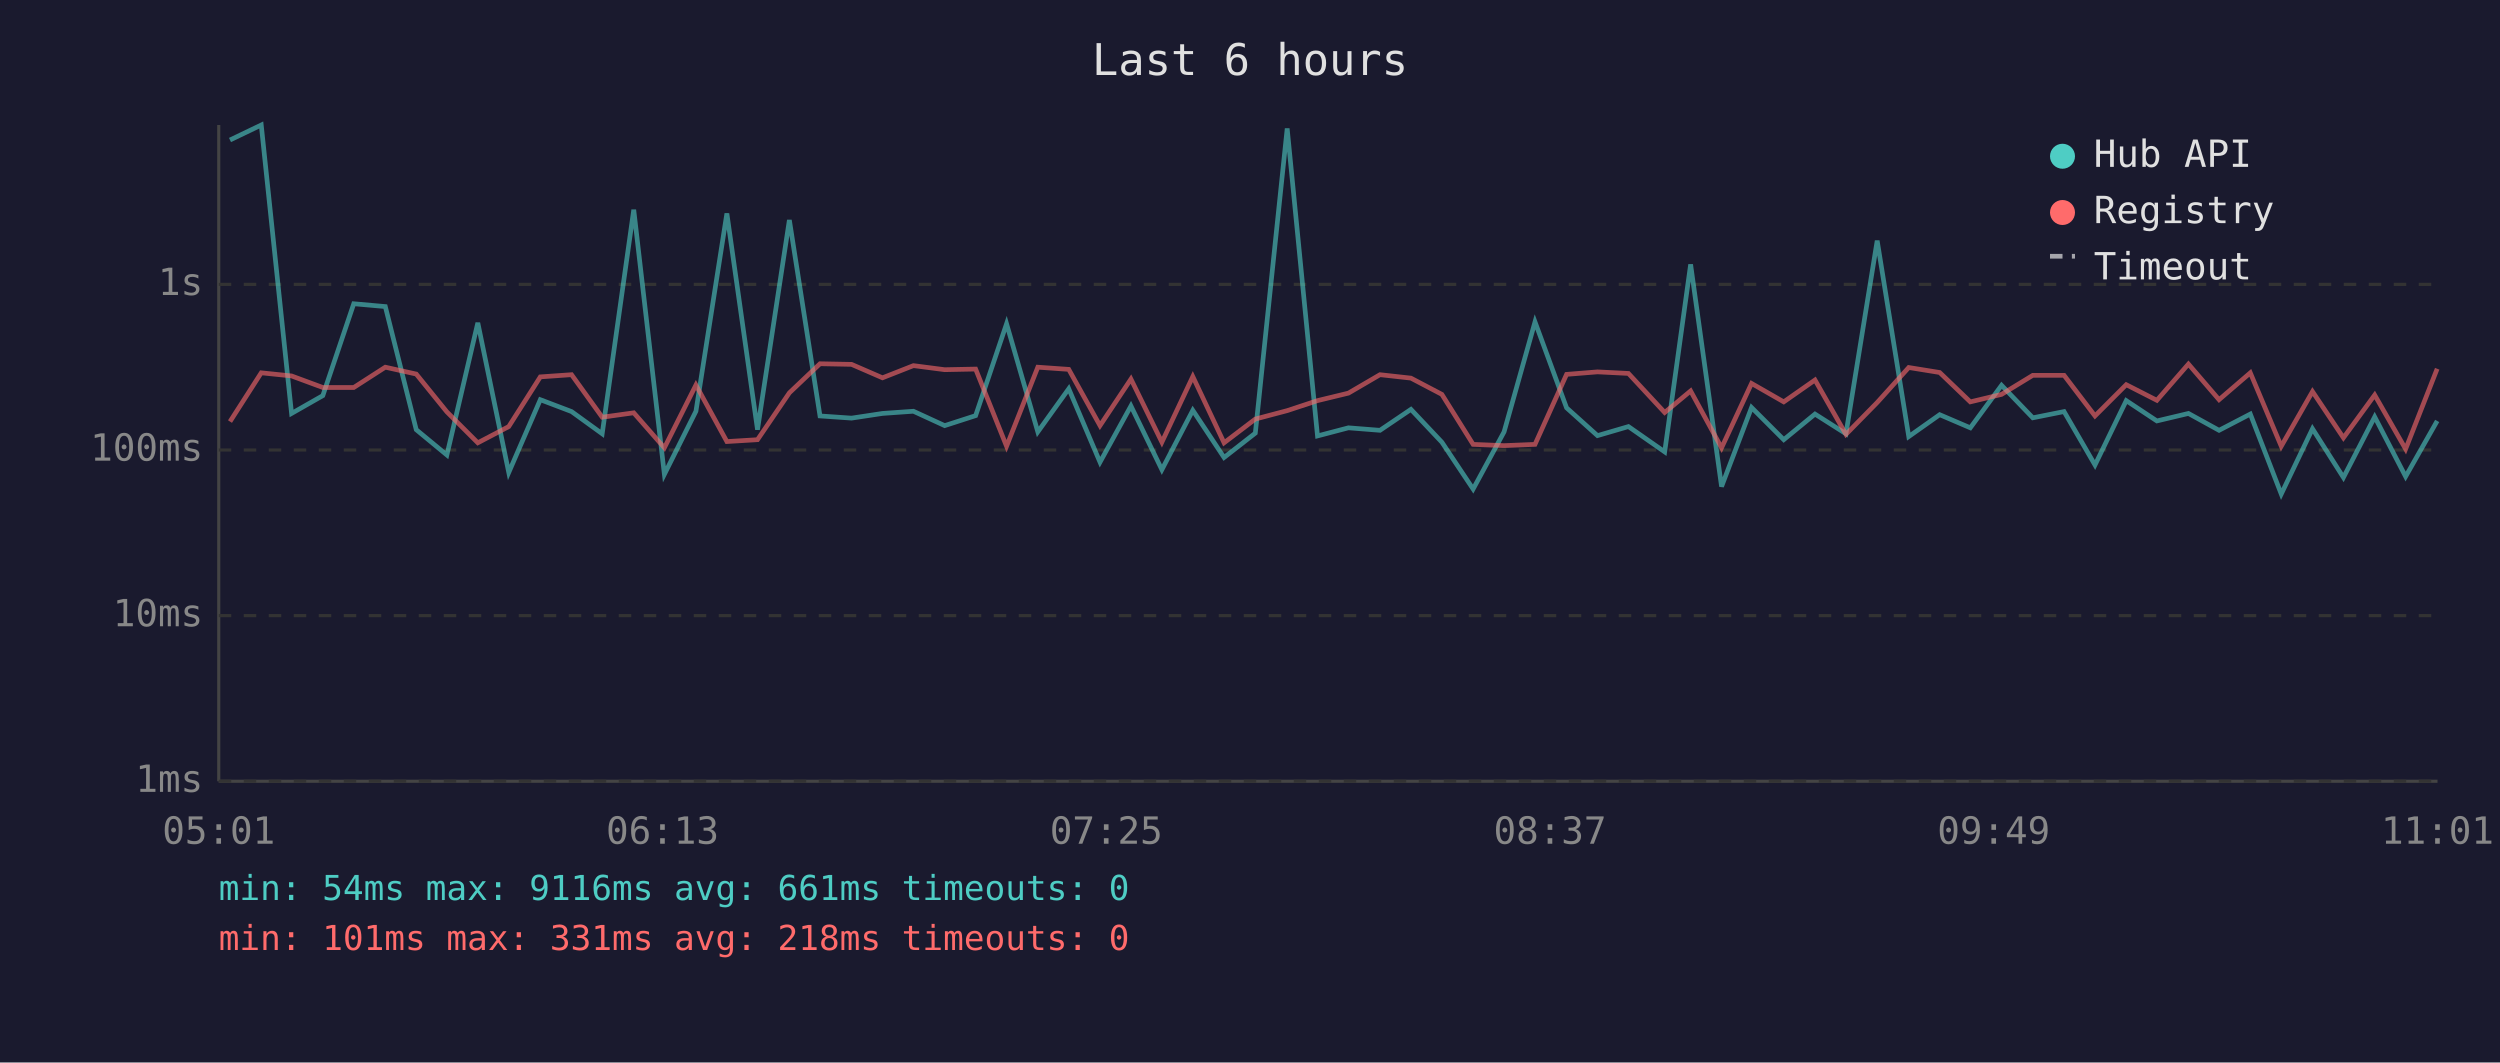
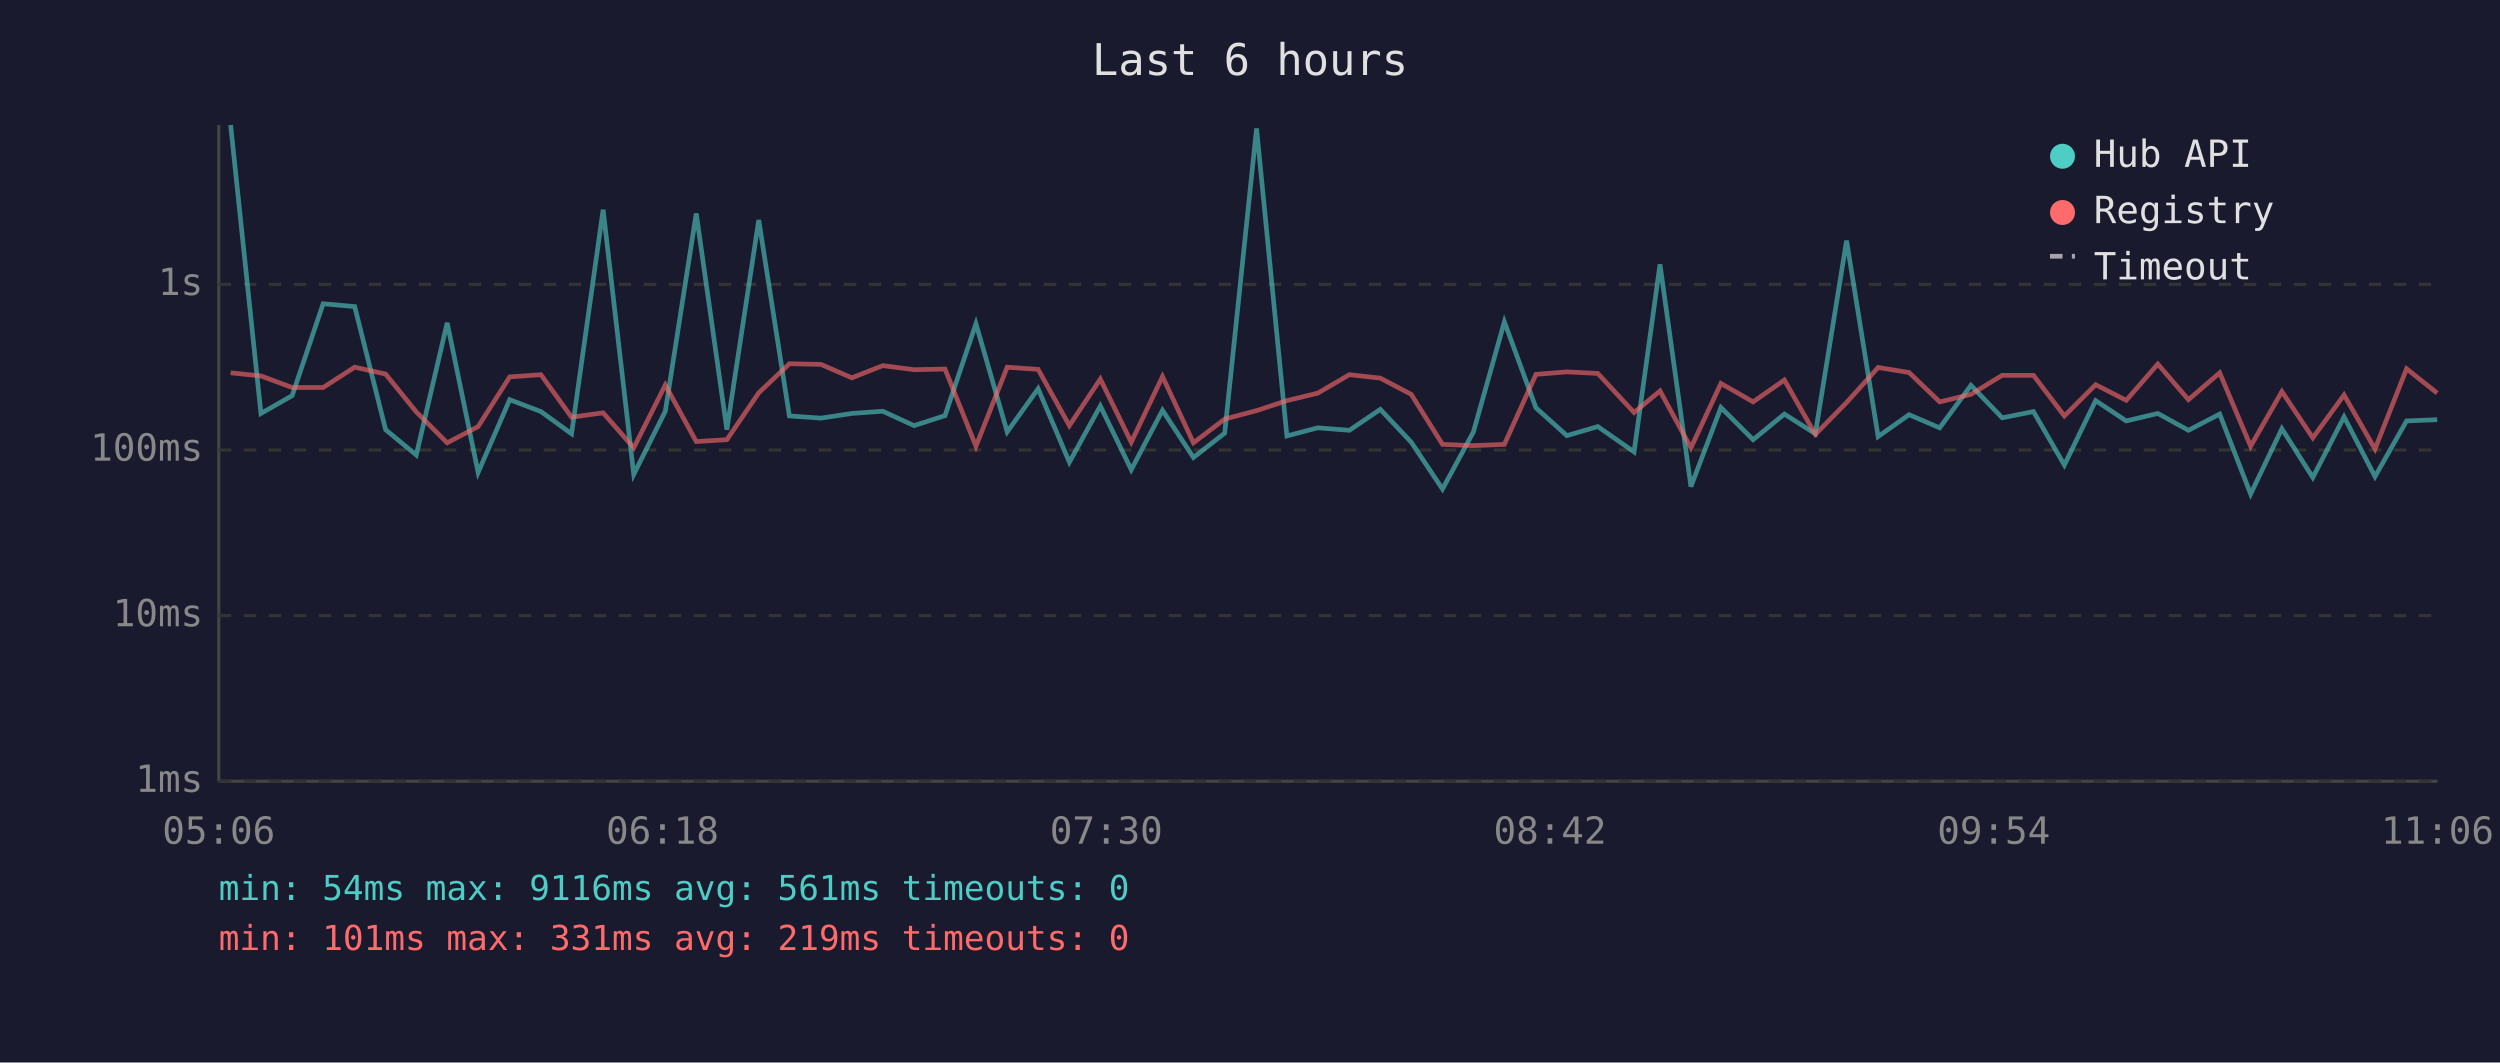
<svg xmlns="http://www.w3.org/2000/svg" viewBox="0 0 800 340" font-family="monospace" font-size="12">
  <rect width="800" height="340" fill="#1a1a2e" />
  <text x="400" y="24" fill="#e0e0e0" font-size="14" text-anchor="middle">Last 6 hours</text>
  <line x1="70" y1="40" x2="70" y2="250" stroke="#444" stroke-width="1" />
  <line x1="70" y1="250" x2="780" y2="250" stroke="#444" stroke-width="1" />
  <line x1="70" y1="250" x2="780" y2="250" stroke="#333" stroke-width="1" stroke-dasharray="4" />
  <text x="65" y="250" fill="#888" text-anchor="end" dominant-baseline="middle">1ms</text>
  <line x1="70" y1="197" x2="780" y2="197" stroke="#333" stroke-width="1" stroke-dasharray="4" />
  <text x="65" y="197" fill="#888" text-anchor="end" dominant-baseline="middle">10ms</text>
  <line x1="70" y1="144" x2="780" y2="144" stroke="#333" stroke-width="1" stroke-dasharray="4" />
  <text x="65" y="144" fill="#888" text-anchor="end" dominant-baseline="middle">100ms</text>
  <line x1="70" y1="91" x2="780" y2="91" stroke="#333" stroke-width="1" stroke-dasharray="4" />
  <text x="65" y="91" fill="#888" text-anchor="end" dominant-baseline="middle">1s</text>
-   <text x="70" y="270" fill="#888" text-anchor="middle">05:01</text>
-   <text x="212" y="270" fill="#888" text-anchor="middle">06:13</text>
-   <text x="354" y="270" fill="#888" text-anchor="middle">07:25</text>
-   <text x="496" y="270" fill="#888" text-anchor="middle">08:37</text>
-   <text x="638" y="270" fill="#888" text-anchor="middle">09:49</text>
-   <text x="780" y="270" fill="#888" text-anchor="middle">11:01</text>
-   <polyline points="73.6,44.8 83.6,40.0 93.3,132.3 103.3,126.6 113.2,97.2 123.3,98.1 133.2,137.5 143.0,145.6 152.9,103.3 162.8,151.2 172.9,127.9 182.9,131.7 192.7,138.8 202.8,67.1 212.6,151.8 222.7,131.6 232.6,68.3 242.4,137.5 252.6,70.4 262.4,133.1 272.5,133.8 282.4,132.3 292.3,131.6 302.3,136.2 312.2,133.0 322.1,103.6 332.1,138.2 342.0,124.4 352.0,147.9 361.9,129.9 371.8,150.3 381.7,131.3 391.7,146.4 401.7,138.6 411.9,41.1 421.6,139.5 431.5,136.9 441.6,137.7 451.5,131.0 461.4,141.5 471.4,156.5 481.3,138.2 491.2,103.0 501.3,130.5 511.2,139.4 521.1,136.5 532.7,144.6 541.0,84.6 550.9,155.7 560.5,130.4 570.8,140.7 580.8,132.5 590.7,138.8 600.7,77.0 610.8,139.7 620.7,132.7 630.5,136.9 640.5,123.3 650.5,133.7 660.5,131.7 670.4,148.8 680.4,128.2 690.2,134.7 700.3,132.3 710.1,137.7 720.1,132.5 730.0,158.1 740.0,137.2 749.9,152.8 759.9,133.4 769.8,152.5 779.9,134.7" fill="none" stroke="#4ecdc4" stroke-width="1.5" opacity="0.6" />
-   <polyline points="73.6,134.9 83.6,119.3 93.3,120.3 103.3,124.0 113.2,124.0 123.3,117.5 133.2,119.7 143.0,131.8 152.9,141.7 162.8,136.5 172.9,120.6 182.9,119.9 192.7,133.5 202.8,132.1 212.6,143.3 222.7,123.2 232.6,141.3 242.4,140.7 252.6,125.7 262.4,116.4 272.5,116.6 282.4,120.9 292.3,117.0 302.3,118.3 312.2,118.1 322.1,142.8 332.1,117.5 342.0,118.2 352.0,136.2 361.9,121.3 371.8,141.5 381.7,120.5 391.7,141.7 401.7,134.1 411.9,131.4 421.6,128.2 431.5,125.8 441.6,119.9 451.5,121.0 461.4,126.2 471.4,142.2 481.3,142.6 491.2,142.2 501.3,119.8 511.2,119.0 521.1,119.5 532.7,132.0 541.0,125.1 550.9,143.3 560.5,122.7 570.8,128.6 580.8,121.6 590.7,139.0 600.7,128.8 610.8,117.6 620.7,119.2 630.5,128.6 640.5,126.2 650.5,120.1 660.5,120.1 670.4,133.1 680.4,123.1 690.2,128.1 700.3,116.5 710.1,127.9 720.1,119.3 730.0,142.8 740.0,125.3 749.9,140.1 759.9,126.4 769.8,143.7 779.9,118.0" fill="none" stroke="#ff6b6b" stroke-width="1.5" opacity="0.6" />
+   <text x="70" y="270" fill="#888" text-anchor="middle">05:06</text>
+   <text x="212" y="270" fill="#888" text-anchor="middle">06:18</text>
+   <text x="354" y="270" fill="#888" text-anchor="middle">07:30</text>
+   <text x="496" y="270" fill="#888" text-anchor="middle">08:42</text>
+   <text x="638" y="270" fill="#888" text-anchor="middle">09:54</text>
+   <text x="780" y="270" fill="#888" text-anchor="middle">11:06</text>
+   <polyline points="73.8,40.0 83.5,132.3 93.5,126.6 103.4,97.2 113.5,98.1 123.4,137.5 133.2,145.6 143.1,103.3 153.0,151.2 163.1,127.9 173.1,131.7 182.9,138.8 193.0,67.1 202.8,151.8 212.9,131.6 222.8,68.3 232.6,137.5 242.8,70.4 252.6,133.1 262.7,133.8 272.6,132.3 282.5,131.6 292.5,136.2 302.4,133.0 312.3,103.6 322.3,138.2 332.2,124.4 342.2,147.9 352.1,129.9 362.0,150.3 372.0,131.3 381.9,146.4 391.9,138.6 402.1,41.1 411.8,139.5 421.7,136.9 431.8,137.7 441.7,131.0 451.6,141.5 461.6,156.5 471.5,138.2 481.4,103.0 491.5,130.5 501.4,139.4 511.3,136.5 522.9,144.6 531.2,84.6 541.1,155.7 550.7,130.4 561.0,140.7 571.0,132.5 580.9,138.8 590.9,77.0 601.0,139.7 610.9,132.7 620.7,136.9 630.7,123.3 640.7,133.7 650.7,131.7 660.6,148.8 670.6,128.2 680.4,134.7 690.5,132.3 700.3,137.7 710.3,132.5 720.2,158.1 730.2,137.2 740.1,152.8 750.1,133.4 760.0,152.5 770.1,134.7 779.9,134.3" fill="none" stroke="#4ecdc4" stroke-width="1.5" opacity="0.6" />
+   <polyline points="73.8,119.3 83.5,120.3 93.5,124.0 103.4,124.0 113.5,117.5 123.4,119.7 133.2,131.8 143.1,141.7 153.0,136.5 163.1,120.6 173.1,119.9 182.9,133.5 193.0,132.1 202.8,143.3 212.9,123.2 222.8,141.3 232.6,140.7 242.8,125.7 252.6,116.4 262.7,116.6 272.6,120.9 282.5,117.0 292.5,118.3 302.4,118.1 312.3,142.8 322.3,117.5 332.2,118.2 342.2,136.2 352.1,121.3 362.0,141.5 372.0,120.5 381.9,141.7 391.9,134.1 402.1,131.4 411.8,128.2 421.7,125.8 431.8,119.9 441.7,121.0 451.6,126.2 461.6,142.2 471.5,142.6 481.4,142.2 491.5,119.8 501.4,119.0 511.3,119.5 522.9,132.0 531.2,125.1 541.1,143.3 550.7,122.7 561.0,128.6 571.0,121.6 580.9,139.0 590.9,128.8 601.0,117.6 610.9,119.2 620.7,128.6 630.7,126.2 640.7,120.1 650.7,120.1 660.6,133.1 670.6,123.1 680.4,128.1 690.5,116.5 700.3,127.9 710.3,119.3 720.2,142.8 730.2,125.3 740.1,140.1 750.1,126.4 760.0,143.7 770.1,118.0 779.9,125.8" fill="none" stroke="#ff6b6b" stroke-width="1.5" opacity="0.6" />
  <circle cx="660" cy="50" r="4" fill="#4ecdc4" />
  <text x="670" y="50" fill="#e0e0e0" dominant-baseline="middle">Hub API</text>
  <circle cx="660" cy="68" r="4" fill="#ff6b6b" />
  <text x="670" y="68" fill="#e0e0e0" dominant-baseline="middle">Registry</text>
  <line x1="656" y1="82" x2="664" y2="82" stroke="#e0e0e0" stroke-width="1.5" stroke-dasharray="4,3" opacity="0.7" />
  <text x="670" y="86" fill="#e0e0e0" dominant-baseline="middle">Timeout</text>
-   <text x="70" y="288" fill="#4ecdc4" font-size="11">min: 54ms  max: 9116ms  avg: 661ms  timeouts: 0</text>
-   <text x="70" y="304" fill="#ff6b6b" font-size="11">min: 101ms  max: 331ms  avg: 218ms  timeouts: 0</text>
+   <text x="70" y="288" fill="#4ecdc4" font-size="11">min: 54ms  max: 9116ms  avg: 561ms  timeouts: 0</text>
+   <text x="70" y="304" fill="#ff6b6b" font-size="11">min: 101ms  max: 331ms  avg: 219ms  timeouts: 0</text>
</svg>
